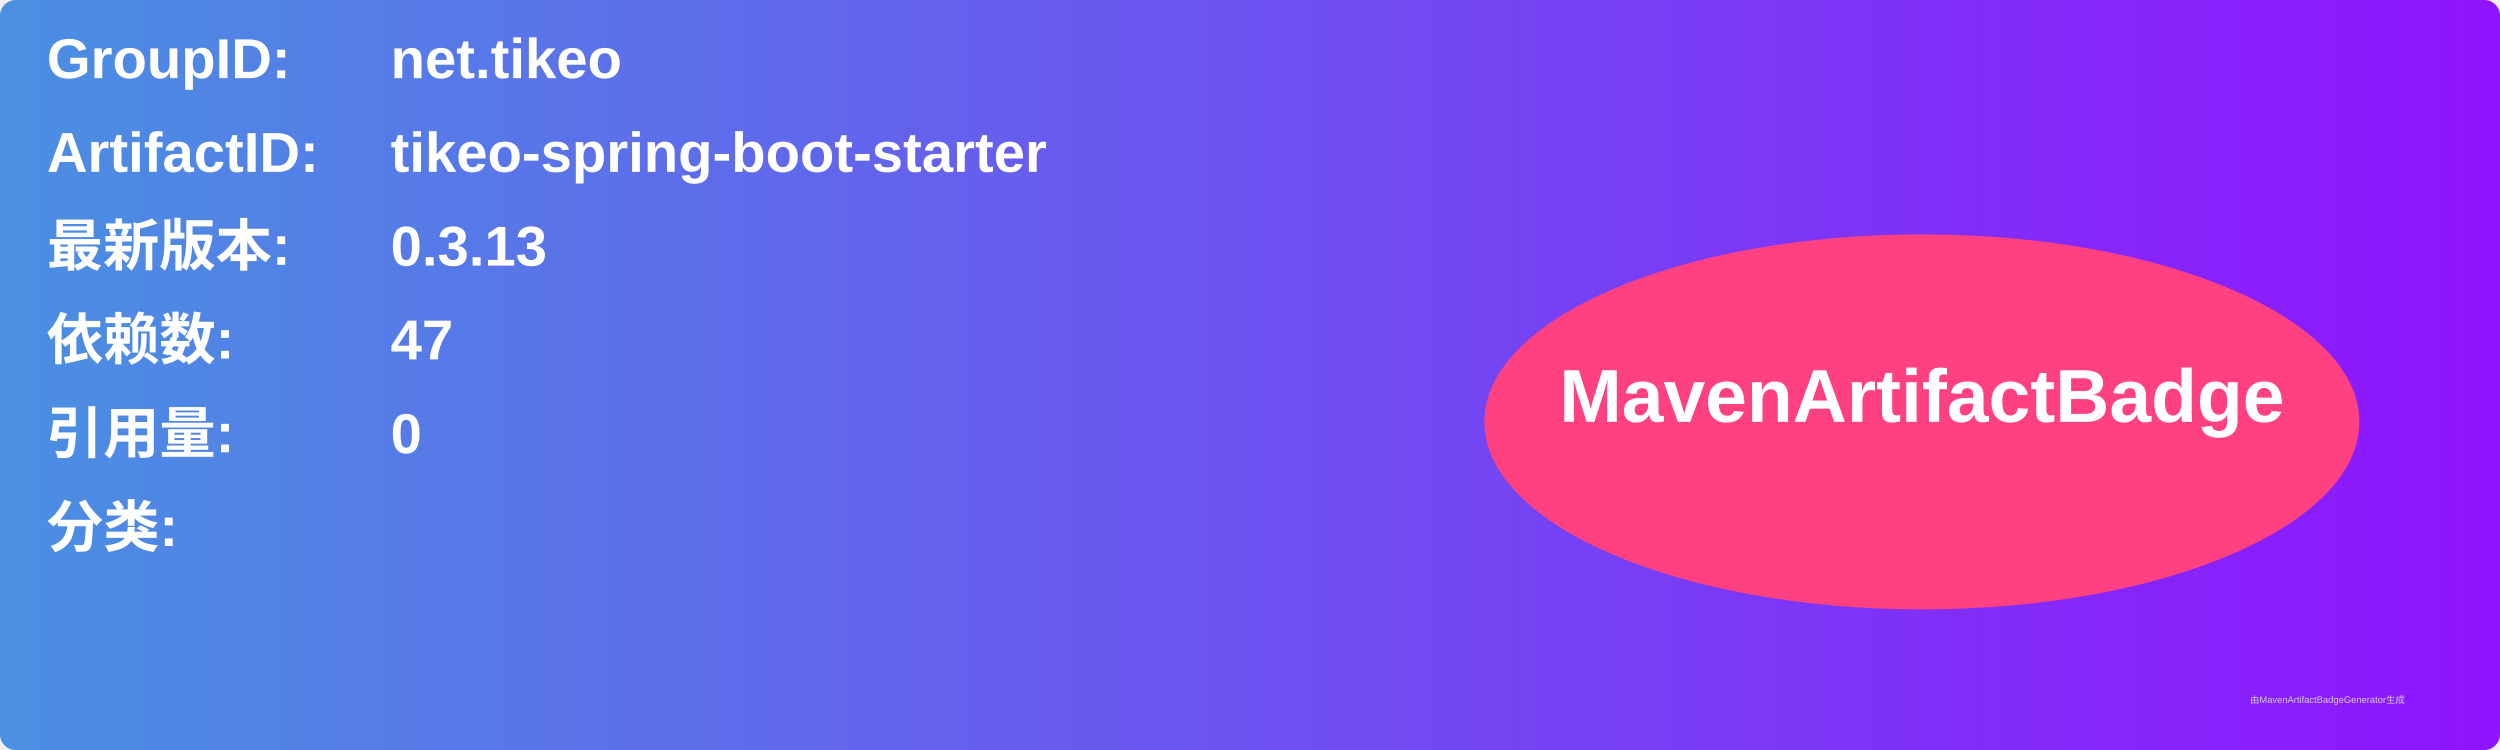
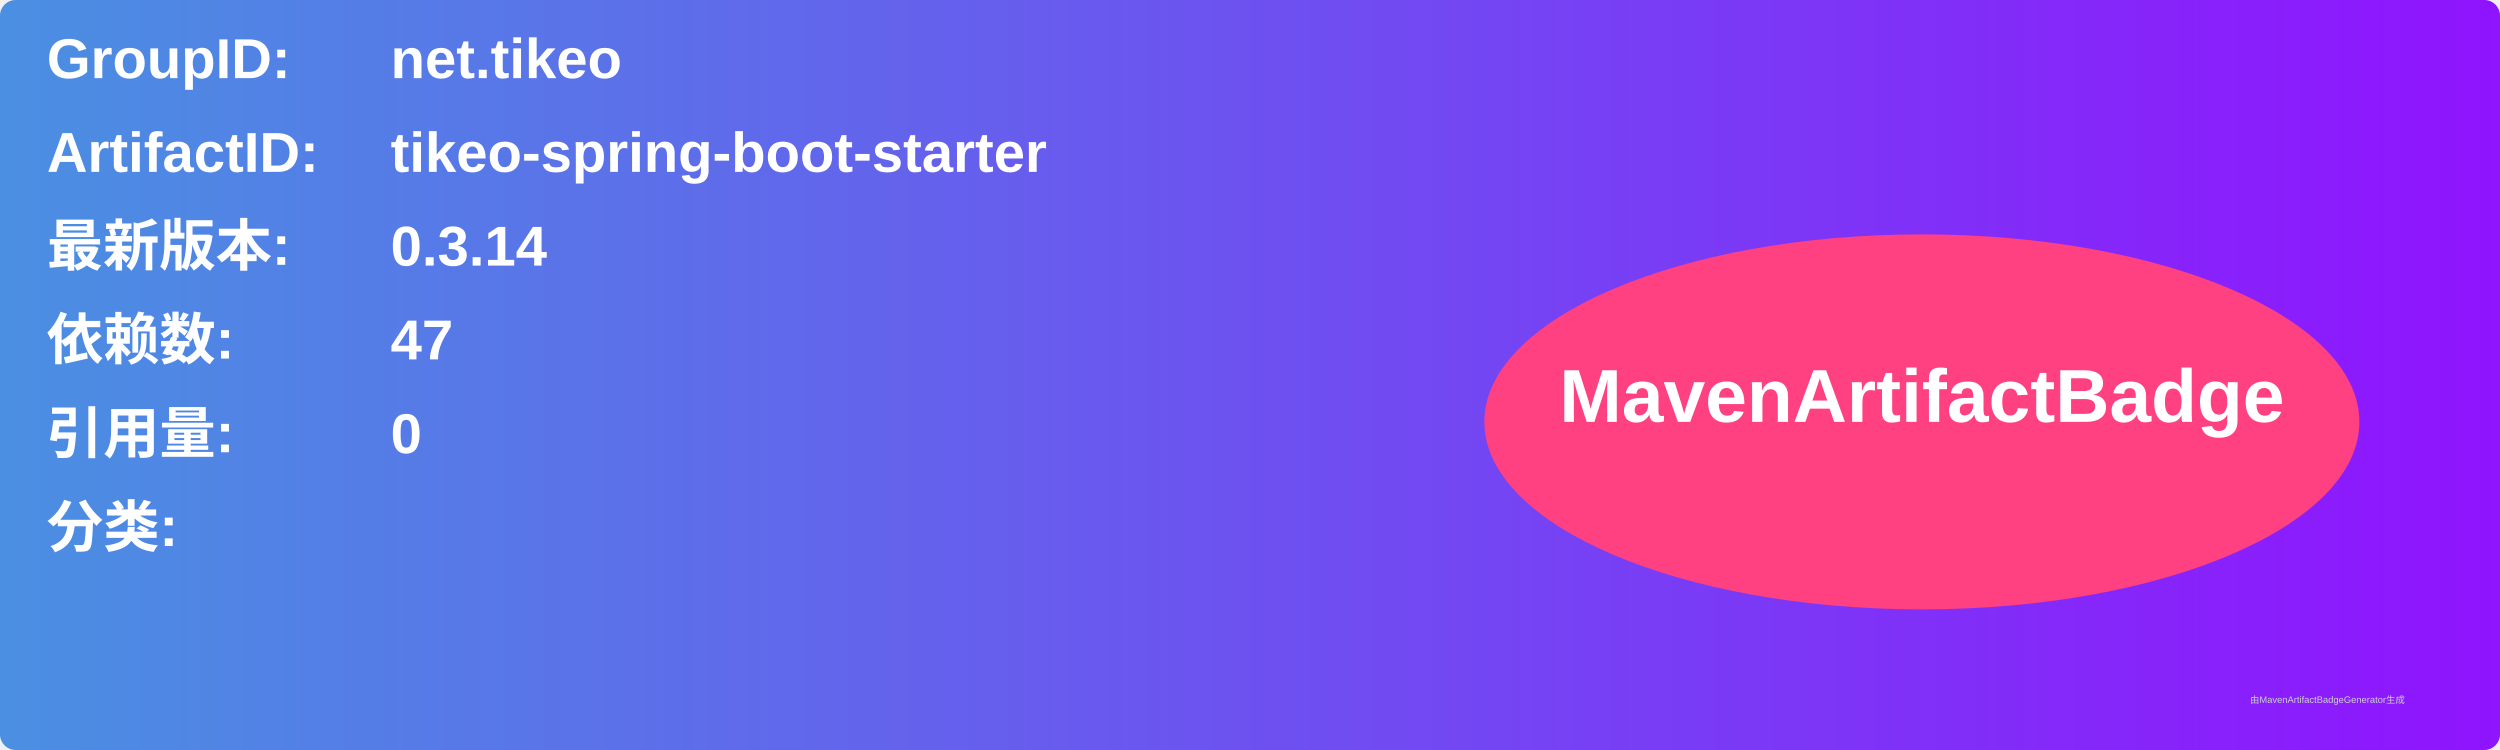
<svg xmlns="http://www.w3.org/2000/svg" width="800" height="240" viewBox="0 0 800 240">
  <linearGradient id="grad" x1="0%" y1="0%" x2="100%" y2="0%">
    <stop offset="0%" stop-color="#4a90e2" />
    <stop offset="100%" stop-color="#9013fe" />
  </linearGradient>
  <rect width="100%" height="100%" rx="5" ry="5" fill="url(#grad)" />
  <g transform="translate(15, 15)">
    <text x="0" y="10" font-family="Arial" font-size="18" fill="white" font-weight="bold" width="260">GroupID:</text>
    <text x="110" y="10" font-family="Arial" font-size="18" fill="white" font-weight="bold" width="460">net.tikeo</text>
    <text x="0" y="40" font-family="Arial" font-size="18" fill="white" font-weight="bold" width="260">ArtifactID:</text>
    <text x="110" y="40" font-family="Arial" font-size="18" fill="white" font-weight="bold" width="460">tikeo-spring-boot-starter</text>
    <text x="0" y="70" font-family="Arial" font-size="18" fill="white" font-weight="bold">最新版本:</text>
    <text x="110" y="70" font-family="Arial" font-size="18" fill="white" font-weight="bold">
-       <tspan font-weight="bold">0.3.13</tspan>
+       <tspan font-weight="bold">0.3.14</tspan>
    </text>
    <text x="0" y="100" font-family="Arial" font-size="18" fill="white" font-weight="bold">依赖数: </text>
    <text x="110" y="100" font-family="Arial" font-size="18" fill="white">
      <tspan font-weight="bold">47</tspan>
    </text>
    <text x="0" y="130" font-family="Arial" font-size="18" fill="white" font-weight="bold">引用量: </text>
    <text x="110" y="130" font-family="Arial" font-size="18" fill="white">
      <tspan font-weight="bold">0</tspan>
    </text>
    <text x="0" y="160" font-family="Arial" font-size="18" fill="white" font-weight="bold">分类:</text>
    <text x="10" y="190" font-family="Arial" font-size="10" fill="white">
      <tspan font-weight="bold" />
    </text>
    <ellipse cx="600" cy="120" rx="140" ry="60" fill="#ff4081" />
    <text x="600" y="120" text-anchor="middle" font-family="Arial" font-size="24" fill="white" font-weight="bold">MavenArtifactBadge</text>
  </g>
  <text x="720" y="225" font-family="Arial" font-size="3" fill="#d0d0d0">由MavenArtifactBadgeGenerator生成</text>
</svg>
